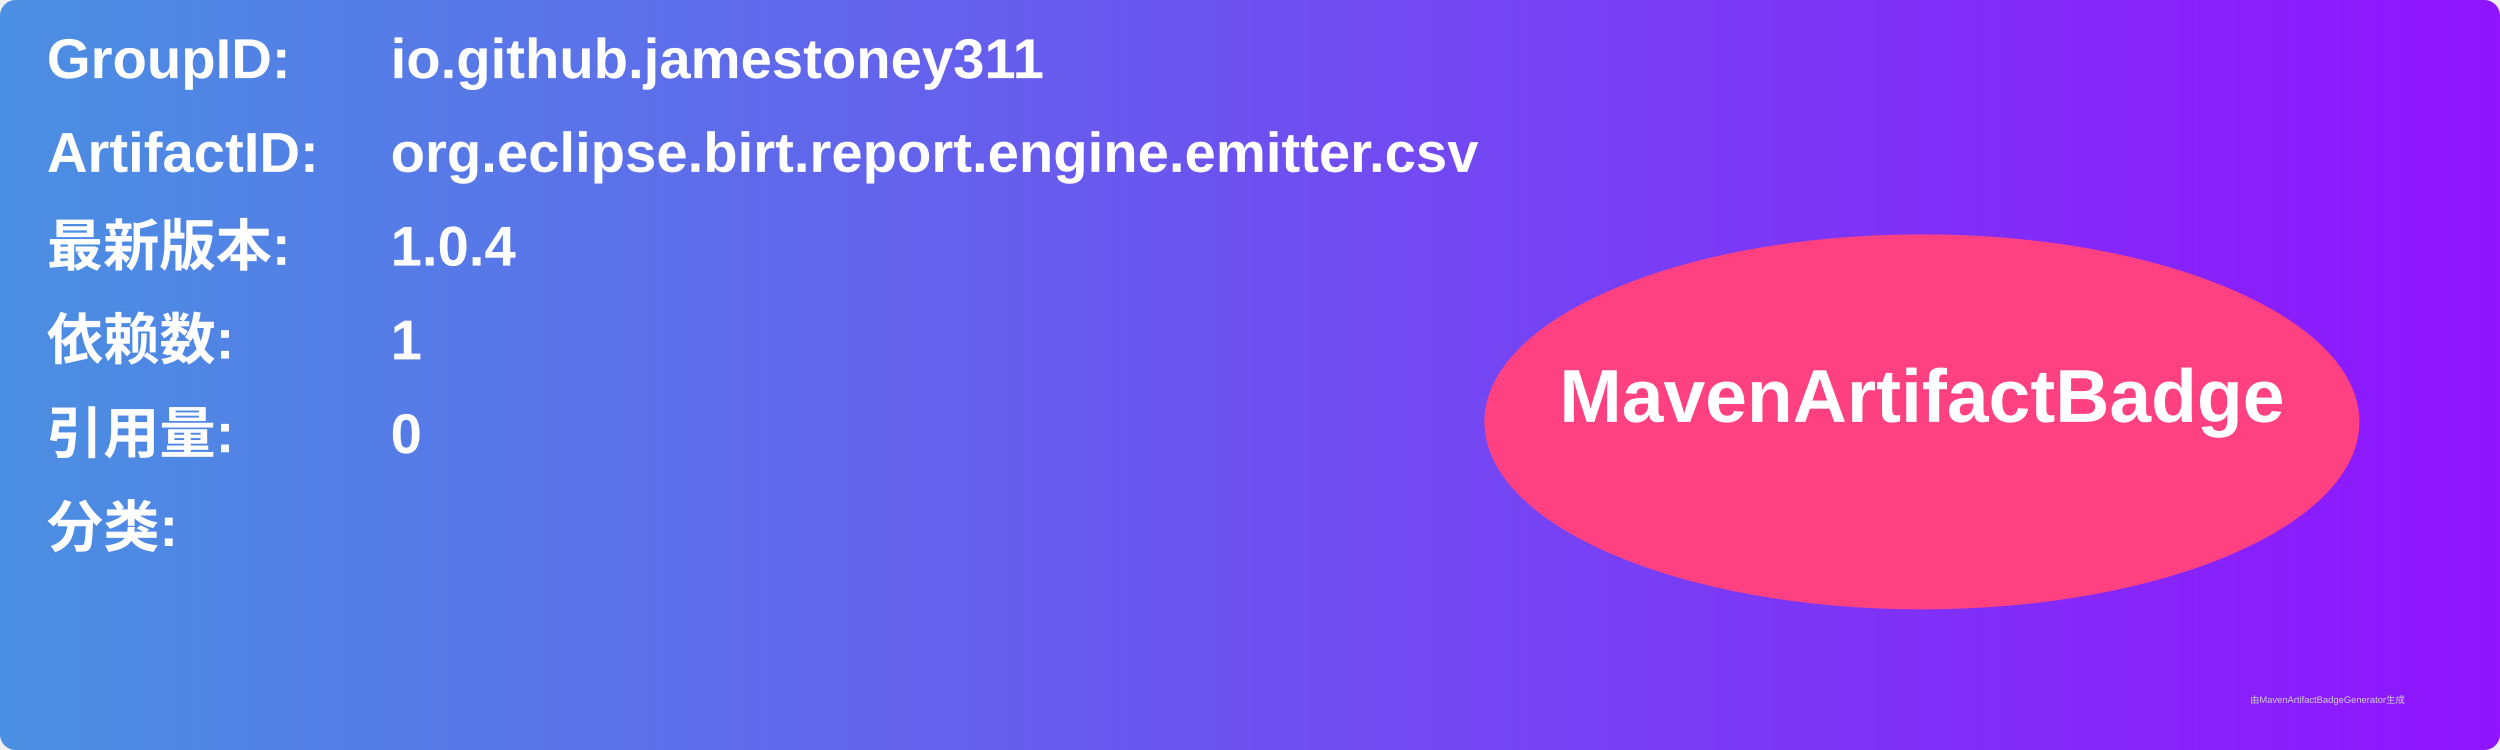
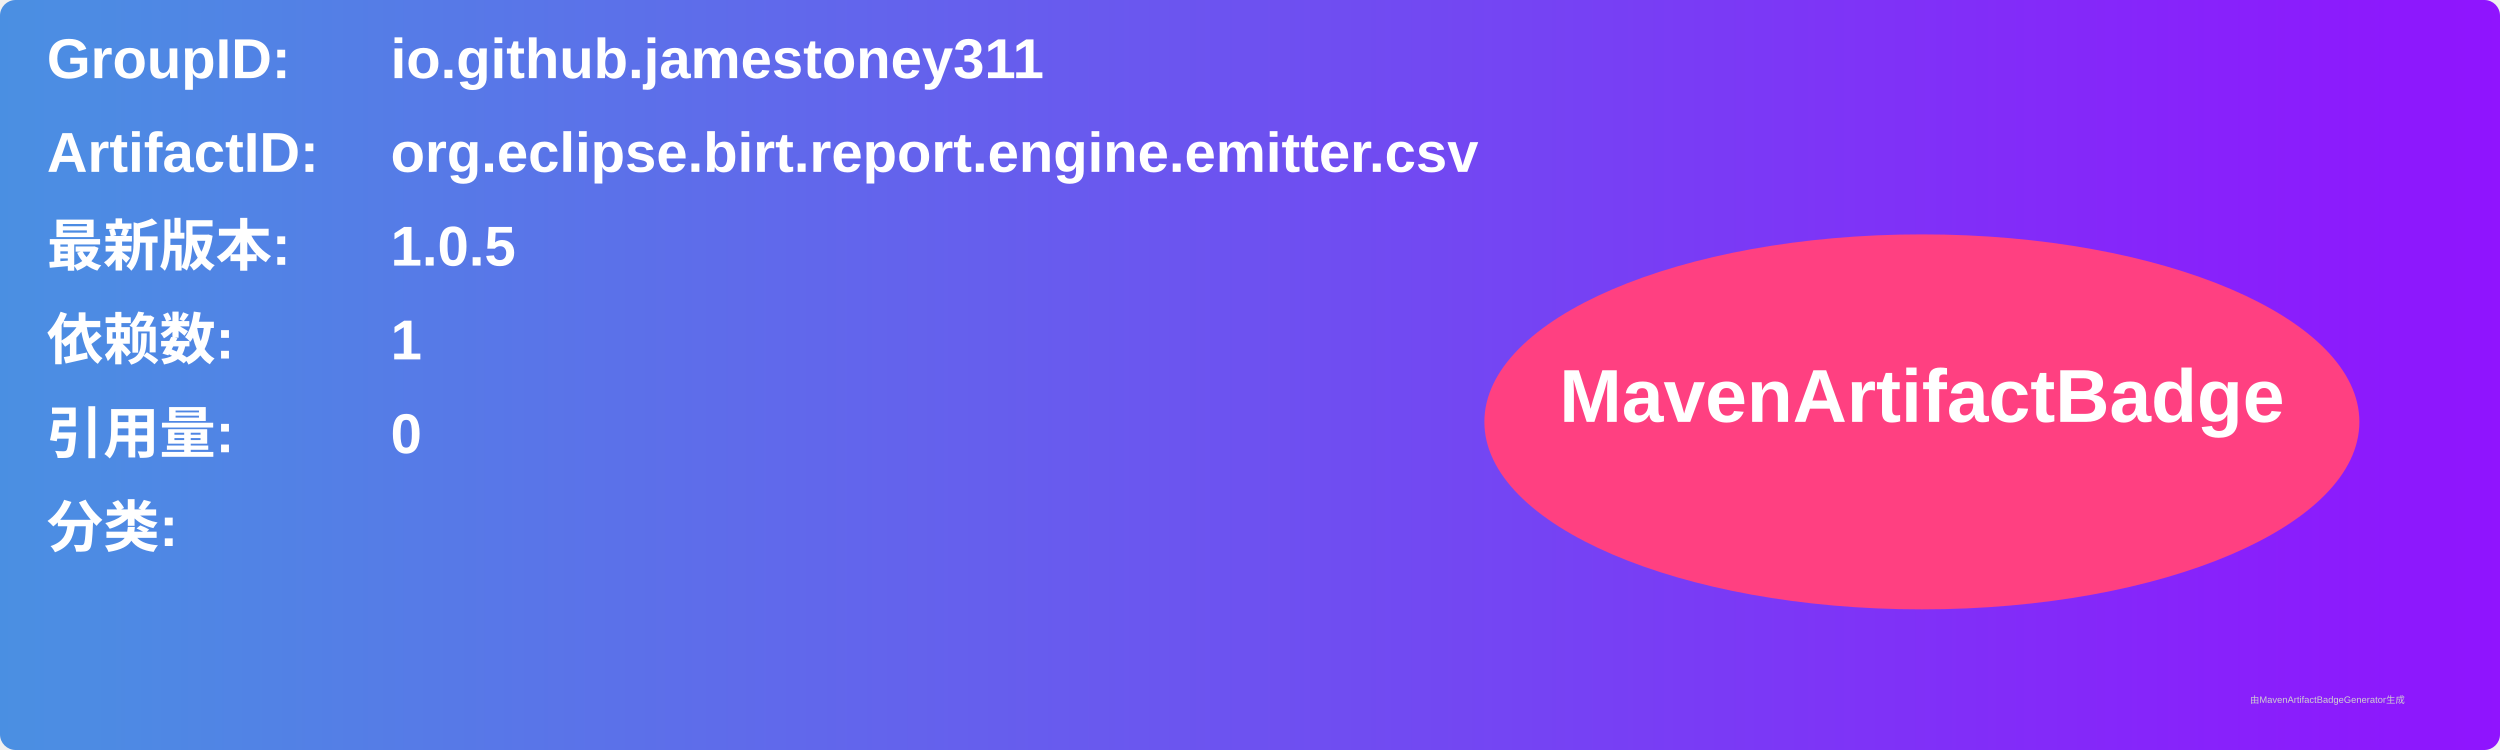
<svg xmlns="http://www.w3.org/2000/svg" width="800" height="240" viewBox="0 0 800 240">
  <linearGradient id="grad" x1="0%" y1="0%" x2="100%" y2="0%">
    <stop offset="0%" stop-color="#4a90e2" />
    <stop offset="100%" stop-color="#9013fe" />
  </linearGradient>
  <rect width="100%" height="100%" rx="5" ry="5" fill="url(#grad)" />
  <g transform="translate(15, 15)">
    <text x="0" y="10" font-family="Arial" font-size="18" fill="white" font-weight="bold" width="260">GroupID:</text>
    <text x="110" y="10" font-family="Arial" font-size="18" fill="white" font-weight="bold" width="460">io.github.jamestoney311</text>
    <text x="0" y="40" font-family="Arial" font-size="18" fill="white" font-weight="bold" width="260">ArtifactID:</text>
    <text x="110" y="40" font-family="Arial" font-size="18" fill="white" font-weight="bold" width="460">org.eclipse.birt.report.engine.emitter.csv</text>
    <text x="0" y="70" font-family="Arial" font-size="18" fill="white" font-weight="bold">最新版本:</text>
    <text x="110" y="70" font-family="Arial" font-size="18" fill="white" font-weight="bold">
-       <tspan font-weight="bold">1.0.4</tspan>
+       <tspan font-weight="bold">1.0.5</tspan>
    </text>
    <text x="0" y="100" font-family="Arial" font-size="18" fill="white" font-weight="bold">依赖数: </text>
    <text x="110" y="100" font-family="Arial" font-size="18" fill="white">
      <tspan font-weight="bold">1</tspan>
    </text>
    <text x="0" y="130" font-family="Arial" font-size="18" fill="white" font-weight="bold">引用量: </text>
    <text x="110" y="130" font-family="Arial" font-size="18" fill="white">
      <tspan font-weight="bold">0</tspan>
    </text>
    <text x="0" y="160" font-family="Arial" font-size="18" fill="white" font-weight="bold">分类:</text>
    <text x="10" y="190" font-family="Arial" font-size="10" fill="white">
      <tspan font-weight="bold" />
    </text>
    <ellipse cx="600" cy="120" rx="140" ry="60" fill="#ff4081" />
    <text x="600" y="120" text-anchor="middle" font-family="Arial" font-size="24" fill="white" font-weight="bold">MavenArtifactBadge</text>
  </g>
  <text x="720" y="225" font-family="Arial" font-size="3" fill="#d0d0d0">由MavenArtifactBadgeGenerator生成</text>
</svg>
